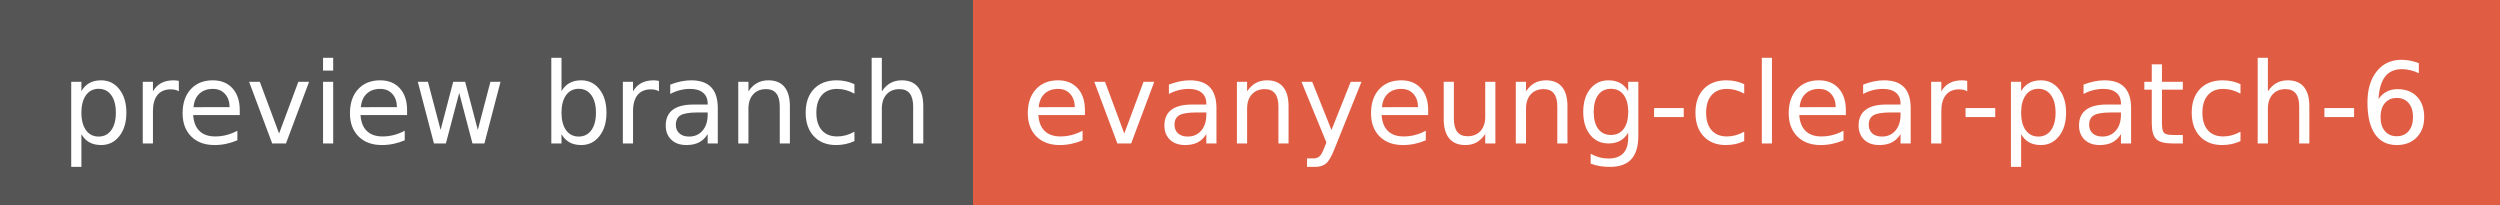
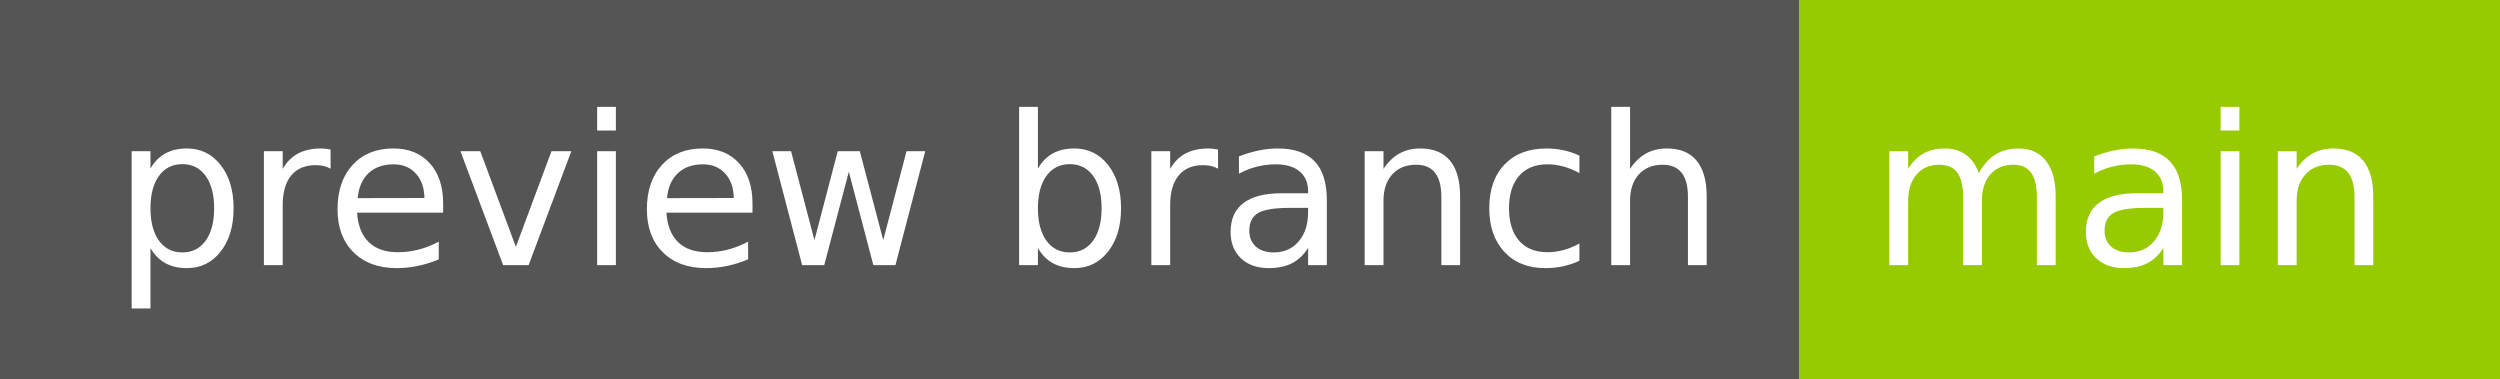
- <svg xmlns="http://www.w3.org/2000/svg" width="244" height="20" role="img" aria-label="preview branch: evanyeung-clear-patch-6">
+ <svg xmlns="http://www.w3.org/2000/svg" width="132" height="20" role="img" aria-label="preview branch: main">
  <g shape-rendering="crispEdges">
    <rect width="95" height="20" fill="#555" />
-     <rect x="95" width="149" height="20" fill="#e05d44" />
+     <rect x="95" width="37" height="20" fill="#97ca00" />
  </g>
  <g fill="#fff" text-anchor="middle" font-family="Verdana,Geneva,DejaVu Sans,sans-serif" text-rendering="geometricPrecision" font-size="110">
    <text x="485" y="140" transform="scale(.1)" fill="#fff" textLength="850">preview branch</text>
-     <text x="1685" y="140" transform="scale(.1)" fill="#fff" textLength="1390">evanyeung-clear-patch-6</text>
+     <text x="1125" y="140" transform="scale(.1)" fill="#fff" textLength="270">main</text>
  </g>
</svg>
